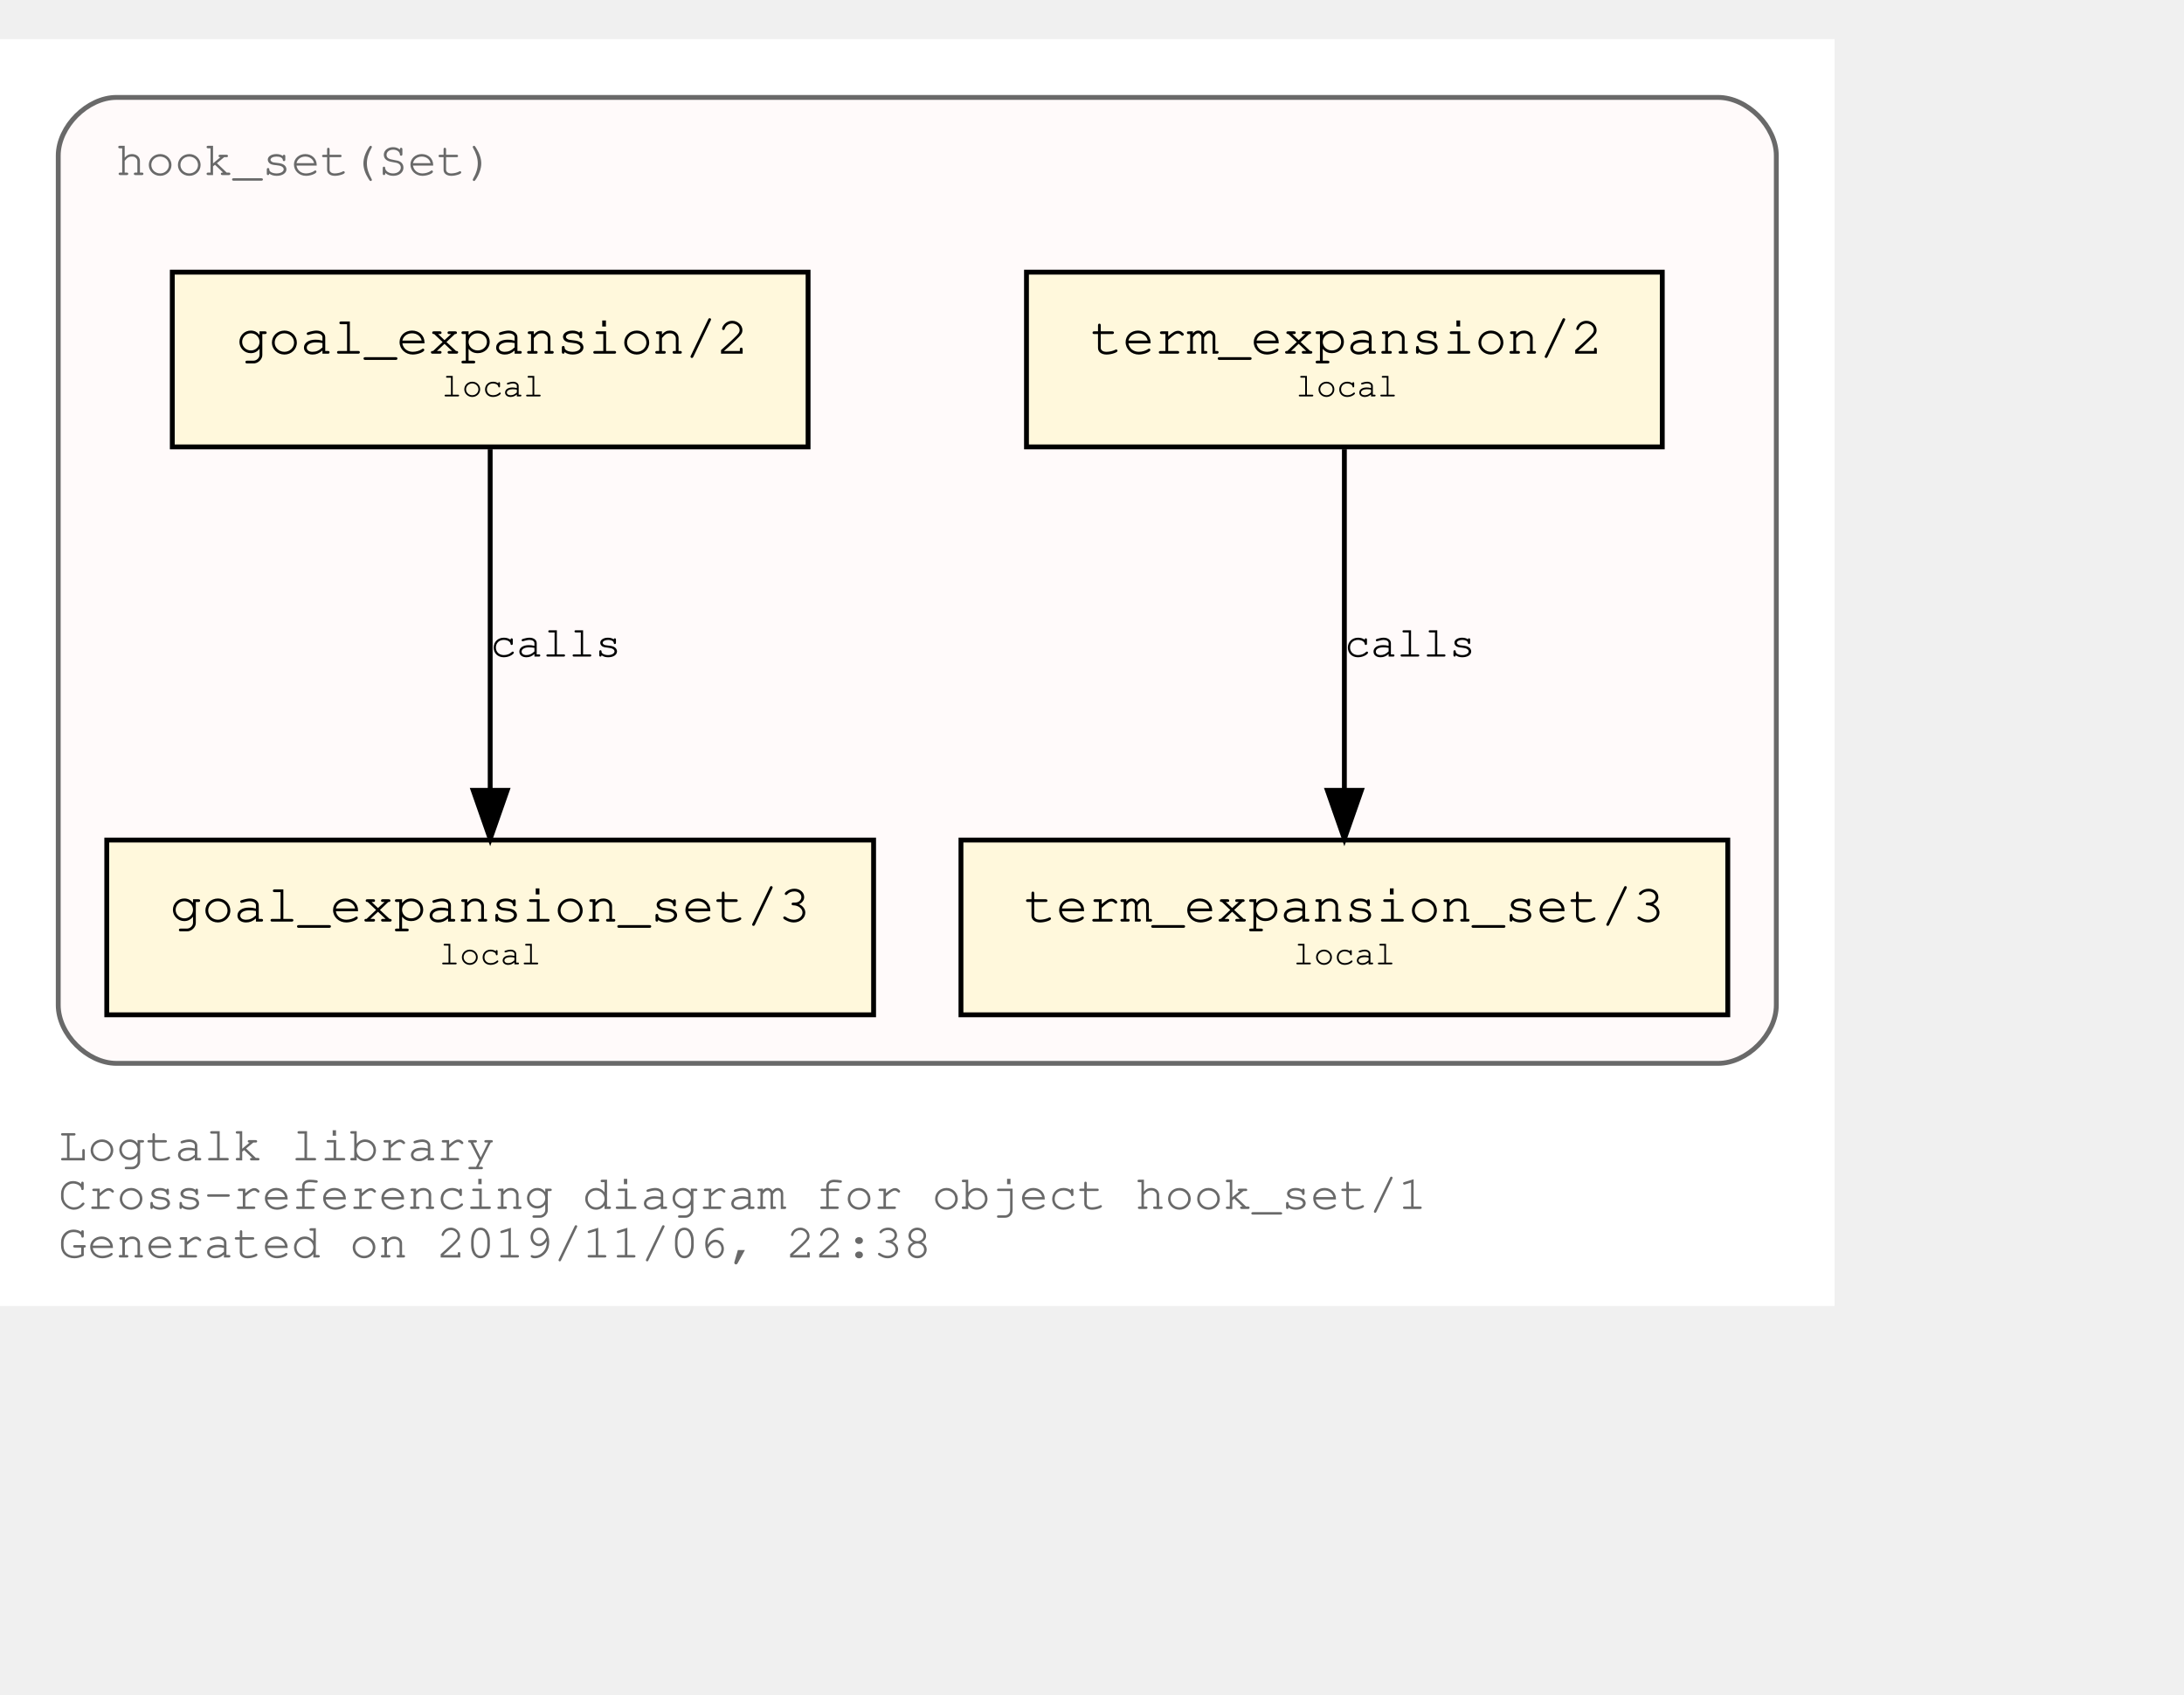
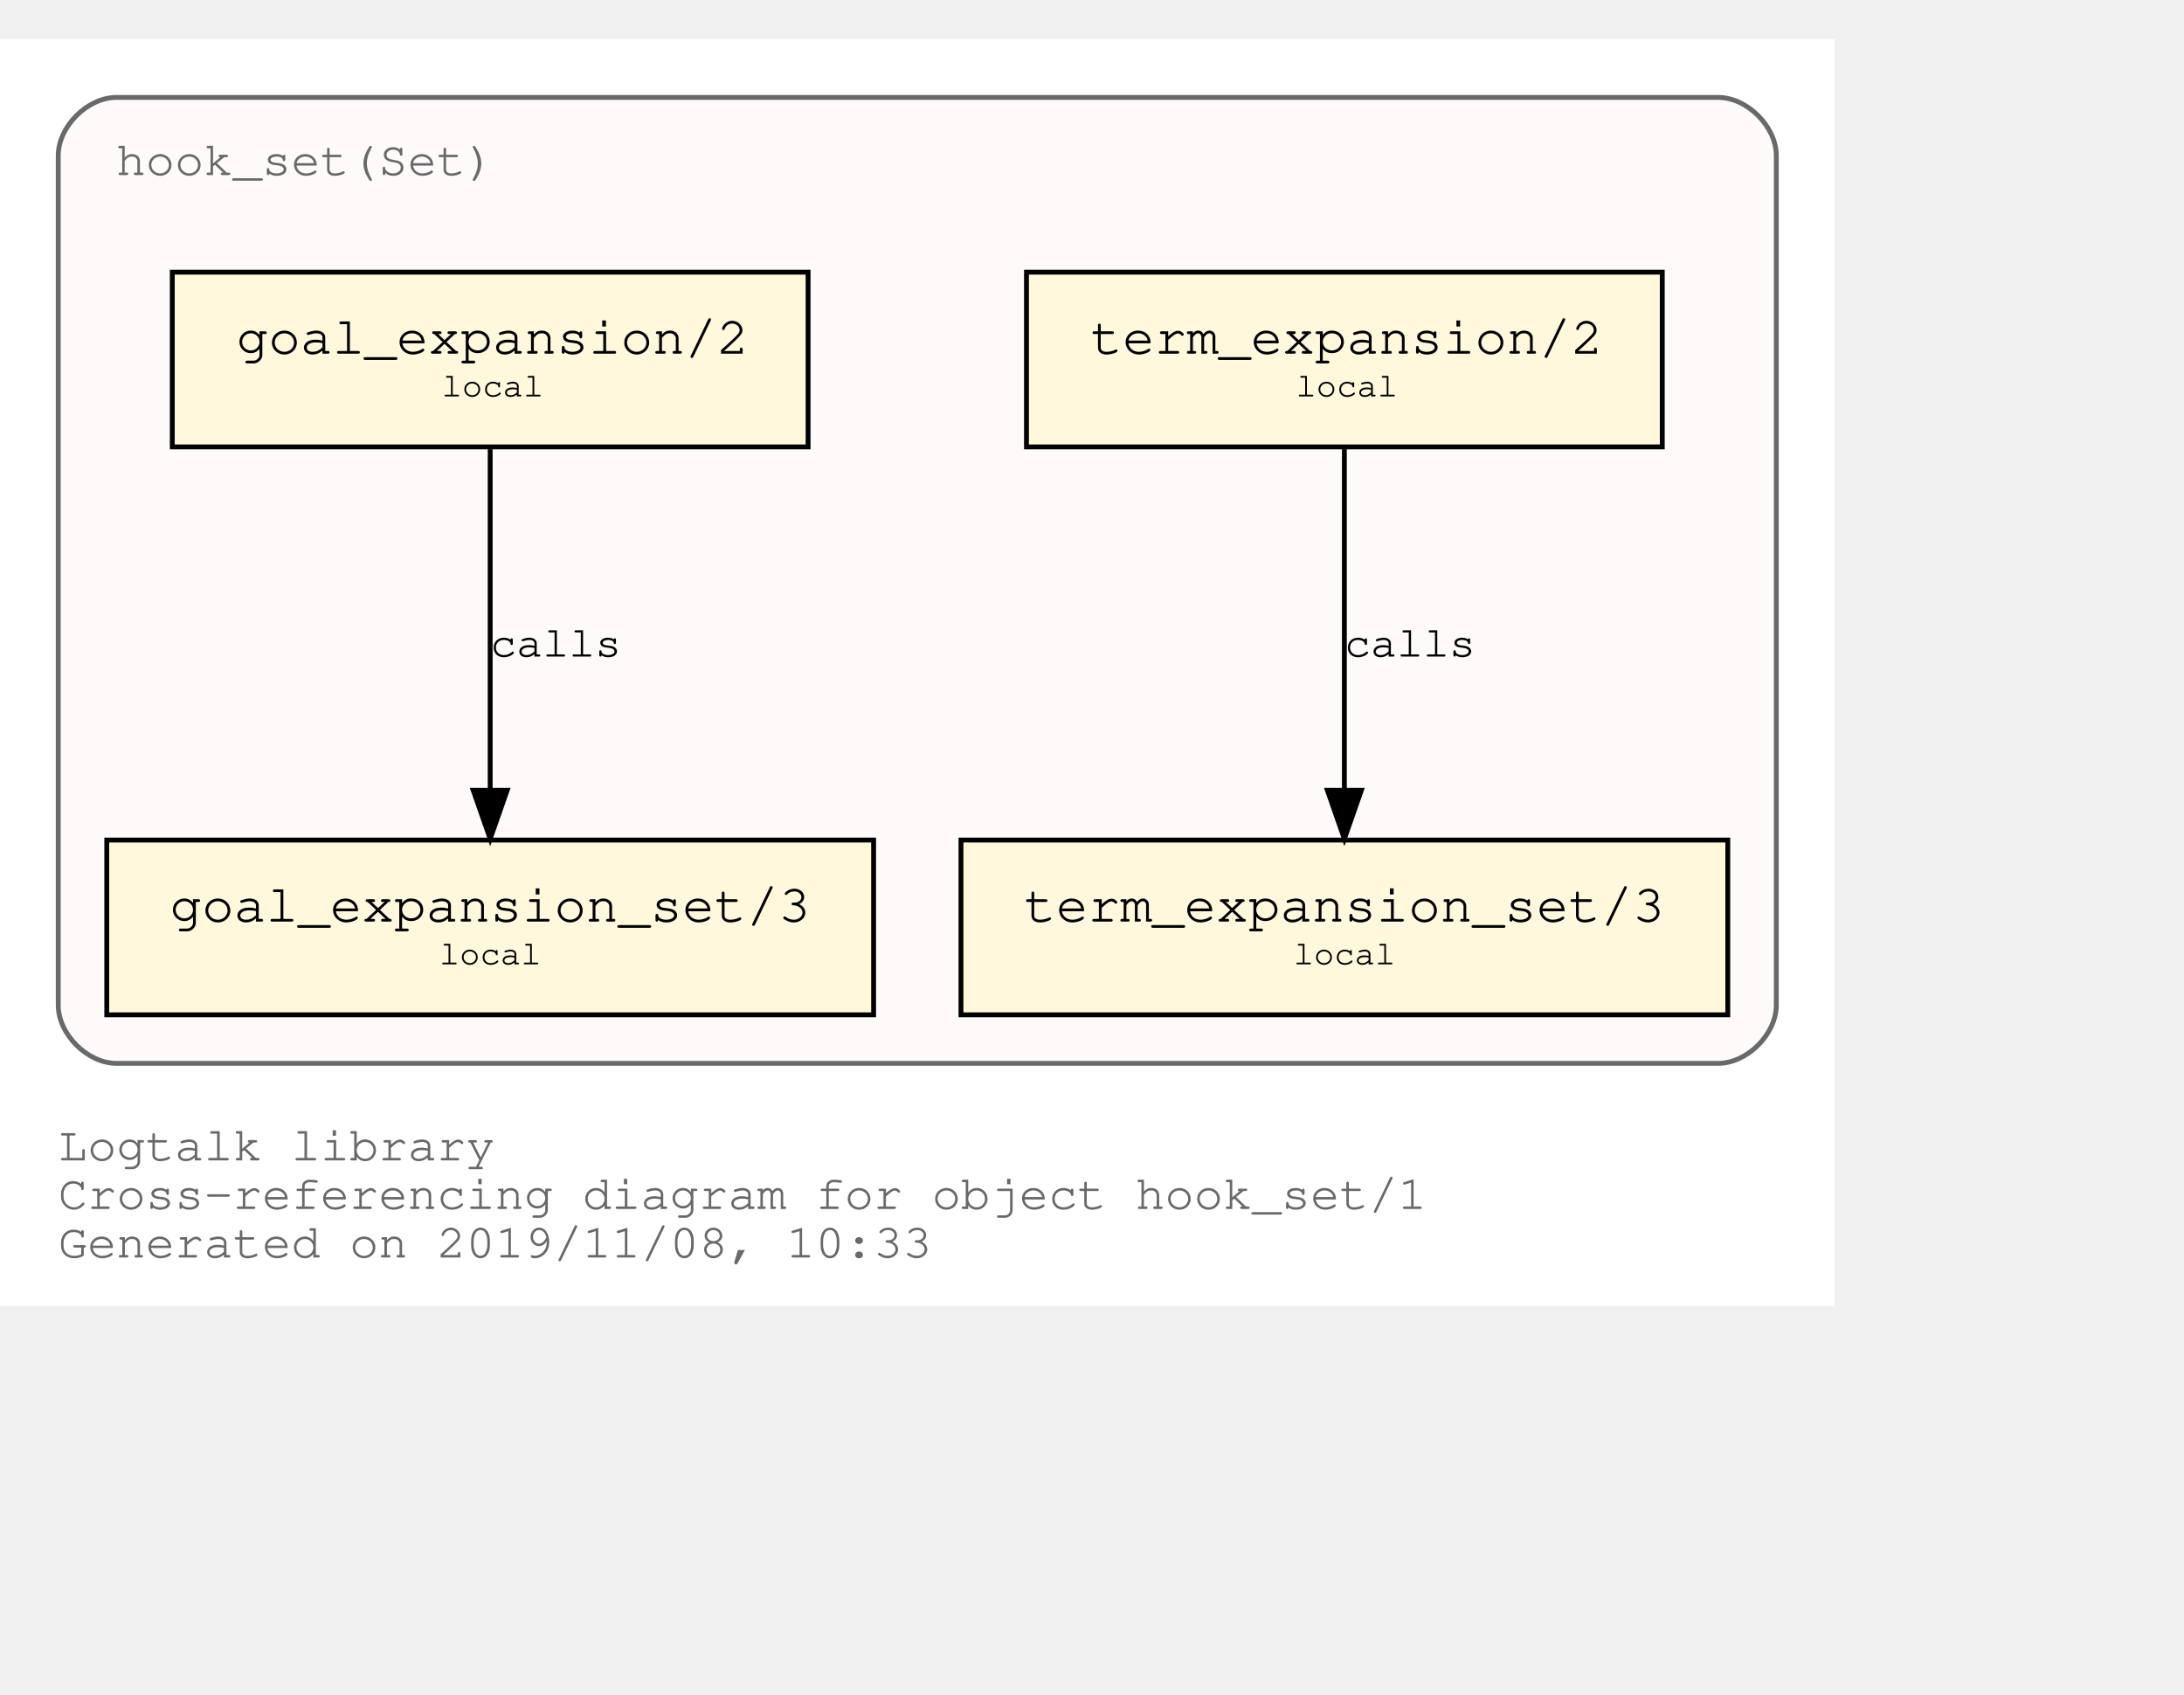
<svg xmlns="http://www.w3.org/2000/svg" xmlns:xlink="http://www.w3.org/1999/xlink" width="522pt" height="405pt" viewBox="72.00 72.00 450.00 333.00">
  <g id="graph0" class="graph" transform="scale(1 1) rotate(0) translate(76 329)">
    <polygon fill="white" stroke="transparent" points="-4,4 -4,-257 374,-257 374,4 -4,4" />
    <text text-anchor="start" x="8" y="-26" font-family="Courier,monospace" font-size="10.00" fill="dimgray">Logtalk library</text>
    <text text-anchor="start" x="8" y="-16" font-family="Courier,monospace" font-size="10.00" fill="dimgray">Cross-referencing diagram for object hook_set/1</text>
-     <text text-anchor="start" x="8" y="-6" font-family="Courier,monospace" font-size="10.00" fill="dimgray">Generated on 2019/11/06, 22:38</text>
+     <text text-anchor="start" x="8" y="-6" font-family="Courier,monospace" font-size="10.00" fill="dimgray">Generated on 2019/11/08, 10:33</text>
    <g id="clust1" class="cluster">
      <g id="a_clust1">
        <a xlink:title="hook_set(Set)">
          <path fill="snow" stroke="dimgray" d="M20,-46C20,-46 350,-46 350,-46 356,-46 362,-52 362,-58 362,-58 362,-233 362,-233 362,-239 356,-245 350,-245 350,-245 20,-245 20,-245 14,-245 8,-239 8,-233 8,-233 8,-58 8,-58 8,-52 14,-46 20,-46" />
          <g id="a_clust1_0">
-             <a xlink:href="https://github.com/LogtalkDotOrg/logtalk3/tree/d4987f9d603fb61a3bb196eba9393c7289ba05b8/library/hook_flows/hook_set.lgt" xlink:title="https://github.com/LogtalkDotOrg/logtalk3/tree/d4987f9d603fb61a3bb196eba9393c7289ba05b8/library/hook_flows/hook_set.lgt">
+             <a xlink:href="https://github.com/LogtalkDotOrg/logtalk3/tree/01d77b75367303e70628cb157a4b0f6e59ca5480/library/hook_flows/hook_set.lgt" xlink:title="https://github.com/LogtalkDotOrg/logtalk3/tree/01d77b75367303e70628cb157a4b0f6e59ca5480/library/hook_flows/hook_set.lgt">
              <text text-anchor="start" x="19.99" y="-229" font-family="Courier,monospace" font-size="10.00" fill="dimgray">hook_set(Set)</text>
            </a>
          </g>
        </a>
      </g>
    </g>
    <g id="node1" class="node">
      <g id="a_node1">
-         <a xlink:href="https://github.com/LogtalkDotOrg/logtalk3/tree/d4987f9d603fb61a3bb196eba9393c7289ba05b8/library/hook_flows/hook_set.lgt#L39" xlink:title="https://github.com/LogtalkDotOrg/logtalk3/tree/d4987f9d603fb61a3bb196eba9393c7289ba05b8/library/hook_flows/hook_set.lgt#L39">
+         <a xlink:href="https://github.com/LogtalkDotOrg/logtalk3/tree/01d77b75367303e70628cb157a4b0f6e59ca5480/library/hook_flows/hook_set.lgt#L39" xlink:title="https://github.com/LogtalkDotOrg/logtalk3/tree/01d77b75367303e70628cb157a4b0f6e59ca5480/library/hook_flows/hook_set.lgt#L39">
          <polygon fill="cornsilk" stroke="black" points="338.5,-209 207.5,-209 207.5,-173 338.5,-173 338.5,-209" />
          <text text-anchor="start" x="215.8" y="-192.8" font-family="Courier,monospace" font-size="9.00"> </text>
          <text text-anchor="start" x="220.69" y="-192.2" font-family="Courier,monospace" font-size="11.00">term_expansion/2</text>
          <text text-anchor="start" x="325.8" y="-192.8" font-family="Courier,monospace" font-size="9.00"> </text>
          <text text-anchor="start" x="215.8" y="-182.8" font-family="Courier,monospace" font-size="9.00"> </text>
          <text text-anchor="start" x="263" y="-183.4" font-family="Courier,monospace" font-size="7.00">local</text>
          <text text-anchor="start" x="325.8" y="-182.8" font-family="Courier,monospace" font-size="9.00"> </text>
        </a>
      </g>
    </g>
    <g id="node2" class="node">
      <g id="a_node2">
-         <a xlink:href="https://github.com/LogtalkDotOrg/logtalk3/tree/d4987f9d603fb61a3bb196eba9393c7289ba05b8/library/hook_flows/hook_set.lgt#L43" xlink:title="https://github.com/LogtalkDotOrg/logtalk3/tree/d4987f9d603fb61a3bb196eba9393c7289ba05b8/library/hook_flows/hook_set.lgt#L43">
+         <a xlink:href="https://github.com/LogtalkDotOrg/logtalk3/tree/01d77b75367303e70628cb157a4b0f6e59ca5480/library/hook_flows/hook_set.lgt#L43" xlink:title="https://github.com/LogtalkDotOrg/logtalk3/tree/01d77b75367303e70628cb157a4b0f6e59ca5480/library/hook_flows/hook_set.lgt#L43">
          <polygon fill="cornsilk" stroke="black" points="352,-92 194,-92 194,-56 352,-56 352,-92" />
          <text text-anchor="start" x="201.8" y="-75.8" font-family="Courier,monospace" font-size="9.00"> </text>
          <text text-anchor="start" x="206.99" y="-75.2" font-family="Courier,monospace" font-size="11.00">term_expansion_set/3</text>
          <text text-anchor="start" x="338.8" y="-75.8" font-family="Courier,monospace" font-size="9.00"> </text>
          <text text-anchor="start" x="201.8" y="-65.8" font-family="Courier,monospace" font-size="9.00"> </text>
          <text text-anchor="start" x="262.5" y="-66.4" font-family="Courier,monospace" font-size="7.00">local</text>
          <text text-anchor="start" x="338.8" y="-65.8" font-family="Courier,monospace" font-size="9.00"> </text>
        </a>
      </g>
    </g>
    <g id="edge1" class="edge">
      <g id="a_edge1">
-         <a xlink:href="https://github.com/LogtalkDotOrg/logtalk3/tree/d4987f9d603fb61a3bb196eba9393c7289ba05b8/library/hook_flows/hook_set.lgt#L39" xlink:title="calls">
+         <a xlink:href="https://github.com/LogtalkDotOrg/logtalk3/tree/01d77b75367303e70628cb157a4b0f6e59ca5480/library/hook_flows/hook_set.lgt#L39" xlink:title="calls">
          <path fill="none" stroke="black" d="M273,-172.53C273,-153.94 273,-124.24 273,-102.5" />
          <polygon fill="black" stroke="black" points="276.5,-102.25 273,-92.25 269.5,-102.25 276.5,-102.25" />
        </a>
      </g>
      <g id="a_edge1-label">
-         <a xlink:href="https://github.com/LogtalkDotOrg/logtalk3/tree/d4987f9d603fb61a3bb196eba9393c7289ba05b8/library/hook_flows/hook_set.lgt#L39" xlink:title="https://github.com/LogtalkDotOrg/logtalk3/tree/d4987f9d603fb61a3bb196eba9393c7289ba05b8/library/hook_flows/hook_set.lgt#L39">
+         <a xlink:href="https://github.com/LogtalkDotOrg/logtalk3/tree/01d77b75367303e70628cb157a4b0f6e59ca5480/library/hook_flows/hook_set.lgt#L39" xlink:title="https://github.com/LogtalkDotOrg/logtalk3/tree/01d77b75367303e70628cb157a4b0f6e59ca5480/library/hook_flows/hook_set.lgt#L39">
          <text text-anchor="start" x="273" y="-129.8" font-family="Courier,monospace" font-size="9.00">calls</text>
        </a>
      </g>
    </g>
    <g id="node3" class="node">
      <g id="a_node3">
-         <a xlink:href="https://github.com/LogtalkDotOrg/logtalk3/tree/d4987f9d603fb61a3bb196eba9393c7289ba05b8/library/hook_flows/hook_set.lgt#L50" xlink:title="https://github.com/LogtalkDotOrg/logtalk3/tree/d4987f9d603fb61a3bb196eba9393c7289ba05b8/library/hook_flows/hook_set.lgt#L50">
+         <a xlink:href="https://github.com/LogtalkDotOrg/logtalk3/tree/01d77b75367303e70628cb157a4b0f6e59ca5480/library/hook_flows/hook_set.lgt#L50" xlink:title="https://github.com/LogtalkDotOrg/logtalk3/tree/01d77b75367303e70628cb157a4b0f6e59ca5480/library/hook_flows/hook_set.lgt#L50">
          <polygon fill="cornsilk" stroke="black" points="162.5,-209 31.5,-209 31.5,-173 162.5,-173 162.5,-209" />
          <text text-anchor="start" x="39.8" y="-192.8" font-family="Courier,monospace" font-size="9.00"> </text>
          <text text-anchor="start" x="44.69" y="-192.2" font-family="Courier,monospace" font-size="11.00">goal_expansion/2</text>
          <text text-anchor="start" x="149.8" y="-192.8" font-family="Courier,monospace" font-size="9.00"> </text>
          <text text-anchor="start" x="39.8" y="-182.8" font-family="Courier,monospace" font-size="9.00"> </text>
          <text text-anchor="start" x="87" y="-183.4" font-family="Courier,monospace" font-size="7.00">local</text>
          <text text-anchor="start" x="149.8" y="-182.8" font-family="Courier,monospace" font-size="9.00"> </text>
        </a>
      </g>
    </g>
    <g id="node4" class="node">
      <g id="a_node4">
-         <a xlink:href="https://github.com/LogtalkDotOrg/logtalk3/tree/d4987f9d603fb61a3bb196eba9393c7289ba05b8/library/hook_flows/hook_set.lgt#L54" xlink:title="https://github.com/LogtalkDotOrg/logtalk3/tree/d4987f9d603fb61a3bb196eba9393c7289ba05b8/library/hook_flows/hook_set.lgt#L54">
+         <a xlink:href="https://github.com/LogtalkDotOrg/logtalk3/tree/01d77b75367303e70628cb157a4b0f6e59ca5480/library/hook_flows/hook_set.lgt#L54" xlink:title="https://github.com/LogtalkDotOrg/logtalk3/tree/01d77b75367303e70628cb157a4b0f6e59ca5480/library/hook_flows/hook_set.lgt#L54">
          <polygon fill="cornsilk" stroke="black" points="176,-92 18,-92 18,-56 176,-56 176,-92" />
          <text text-anchor="start" x="25.8" y="-75.8" font-family="Courier,monospace" font-size="9.00"> </text>
          <text text-anchor="start" x="30.99" y="-75.2" font-family="Courier,monospace" font-size="11.00">goal_expansion_set/3</text>
          <text text-anchor="start" x="162.8" y="-75.8" font-family="Courier,monospace" font-size="9.00"> </text>
          <text text-anchor="start" x="25.8" y="-65.8" font-family="Courier,monospace" font-size="9.00"> </text>
          <text text-anchor="start" x="86.5" y="-66.4" font-family="Courier,monospace" font-size="7.00">local</text>
          <text text-anchor="start" x="162.8" y="-65.8" font-family="Courier,monospace" font-size="9.00"> </text>
        </a>
      </g>
    </g>
    <g id="edge2" class="edge">
      <g id="a_edge2">
-         <a xlink:href="https://github.com/LogtalkDotOrg/logtalk3/tree/d4987f9d603fb61a3bb196eba9393c7289ba05b8/library/hook_flows/hook_set.lgt#L50" xlink:title="calls">
+         <a xlink:href="https://github.com/LogtalkDotOrg/logtalk3/tree/01d77b75367303e70628cb157a4b0f6e59ca5480/library/hook_flows/hook_set.lgt#L50" xlink:title="calls">
          <path fill="none" stroke="black" d="M97,-172.53C97,-153.94 97,-124.24 97,-102.5" />
          <polygon fill="black" stroke="black" points="100.5,-102.25 97,-92.25 93.5,-102.25 100.5,-102.25" />
        </a>
      </g>
      <g id="a_edge2-label">
-         <a xlink:href="https://github.com/LogtalkDotOrg/logtalk3/tree/d4987f9d603fb61a3bb196eba9393c7289ba05b8/library/hook_flows/hook_set.lgt#L50" xlink:title="https://github.com/LogtalkDotOrg/logtalk3/tree/d4987f9d603fb61a3bb196eba9393c7289ba05b8/library/hook_flows/hook_set.lgt#L50">
+         <a xlink:href="https://github.com/LogtalkDotOrg/logtalk3/tree/01d77b75367303e70628cb157a4b0f6e59ca5480/library/hook_flows/hook_set.lgt#L50" xlink:title="https://github.com/LogtalkDotOrg/logtalk3/tree/01d77b75367303e70628cb157a4b0f6e59ca5480/library/hook_flows/hook_set.lgt#L50">
          <text text-anchor="start" x="97" y="-129.8" font-family="Courier,monospace" font-size="9.00">calls</text>
        </a>
      </g>
    </g>
  </g>
</svg>
